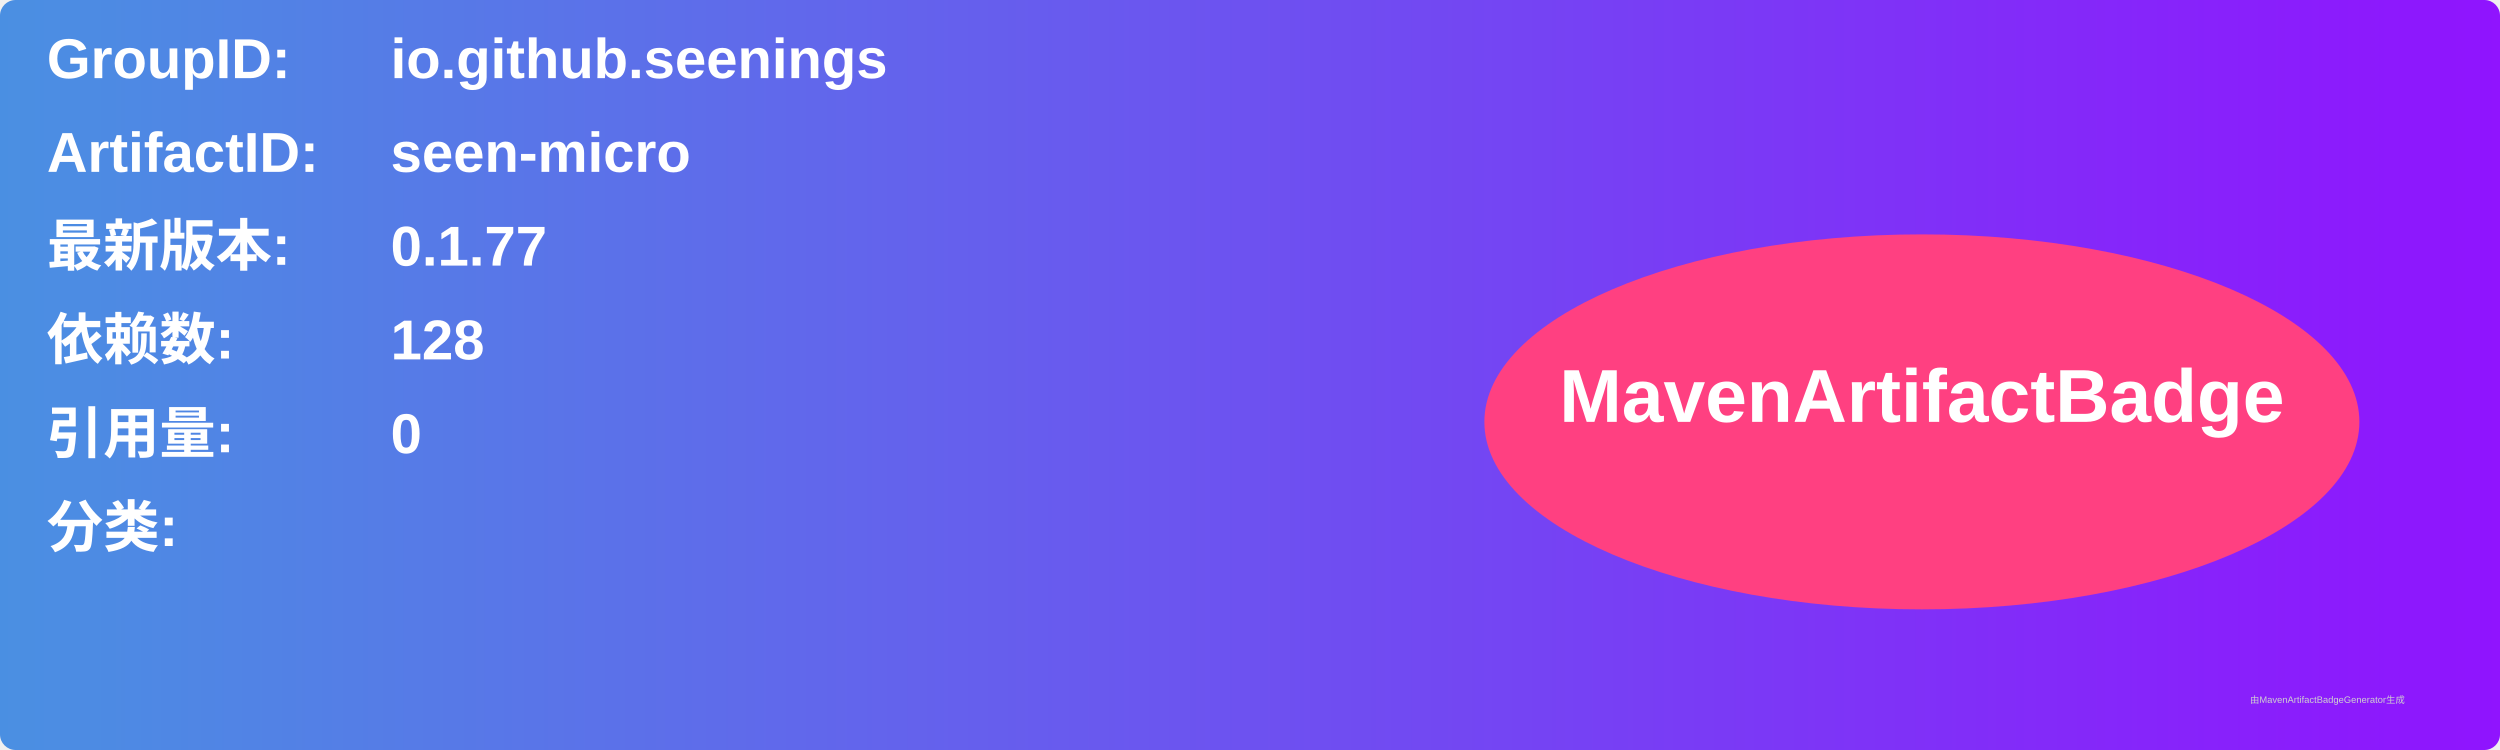
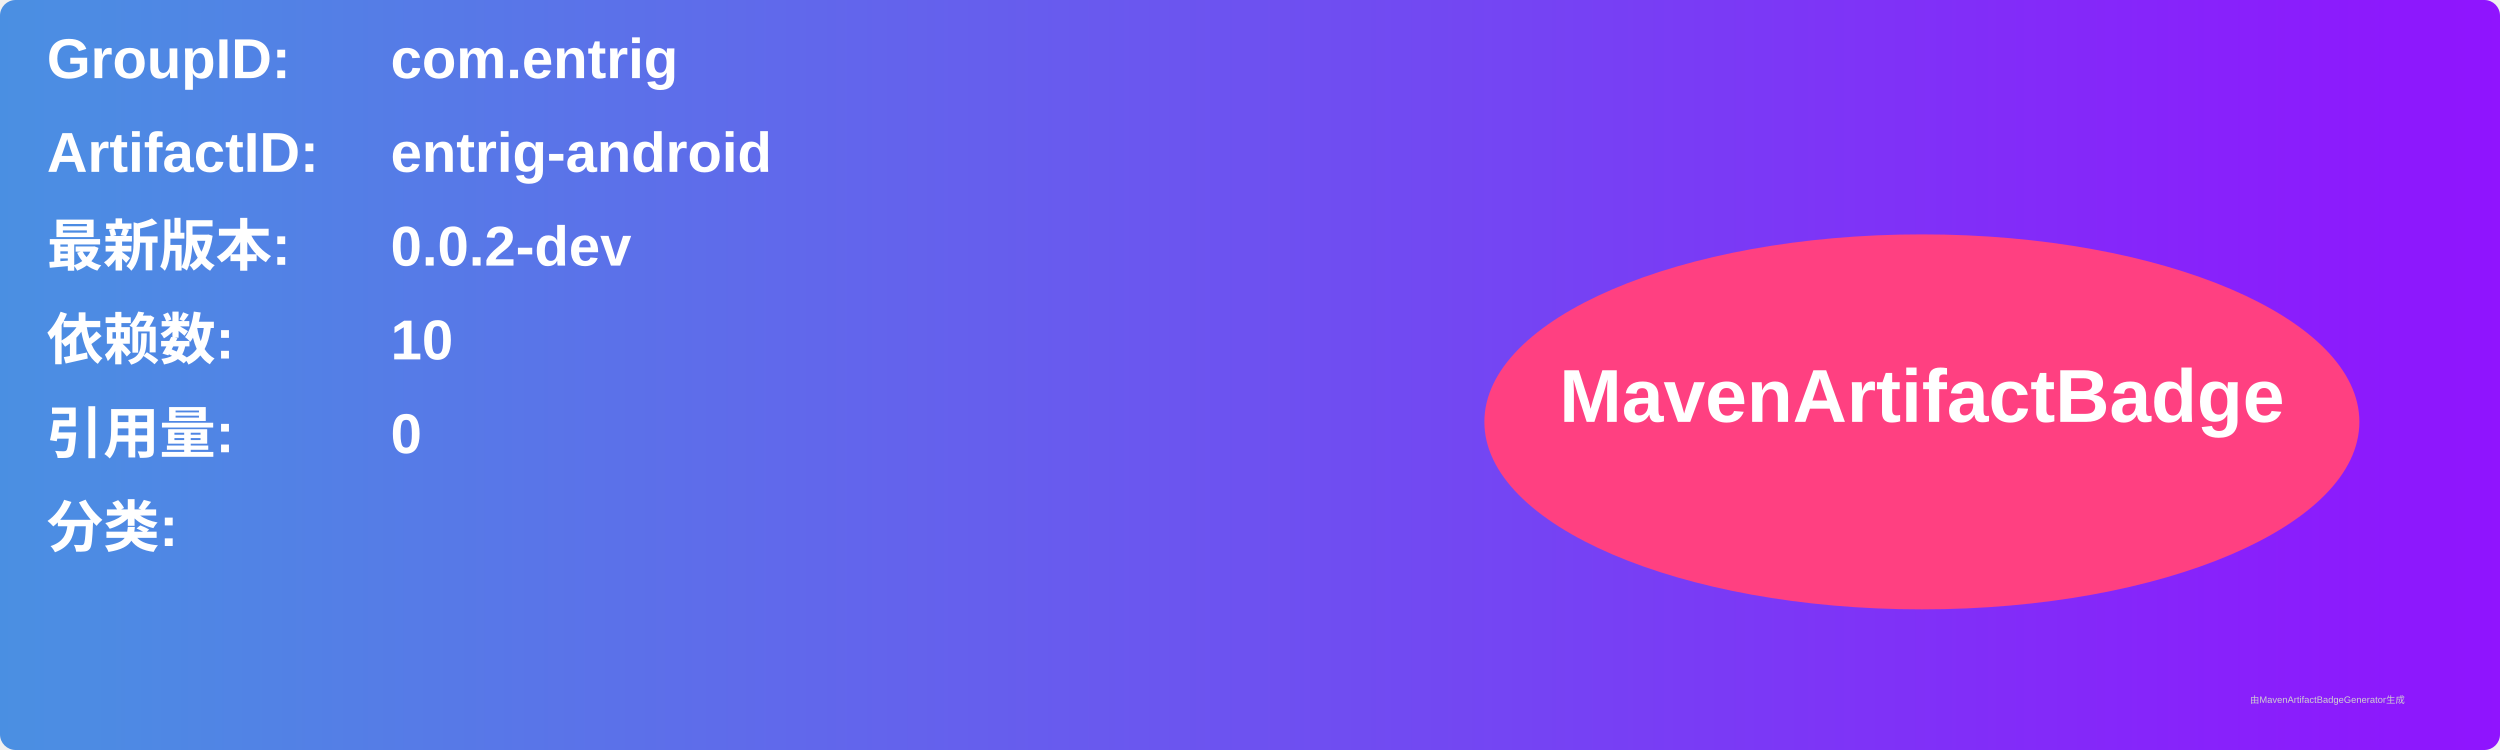
<svg xmlns="http://www.w3.org/2000/svg" width="800" height="240" viewBox="0 0 800 240">
  <linearGradient id="grad" x1="0%" y1="0%" x2="100%" y2="0%">
    <stop offset="0%" stop-color="#4a90e2" />
    <stop offset="100%" stop-color="#9013fe" />
  </linearGradient>
  <rect width="100%" height="100%" rx="5" ry="5" fill="url(#grad)" />
  <g transform="translate(15, 15)">
    <text x="0" y="10" font-family="Arial" font-size="18" fill="white" font-weight="bold" width="260">GroupID:</text>
-     <text x="110" y="10" font-family="Arial" font-size="18" fill="white" font-weight="bold" width="460">io.github.seenings</text>
+     <text x="110" y="10" font-family="Arial" font-size="18" fill="white" font-weight="bold" width="460">com.entrig</text>
    <text x="0" y="40" font-family="Arial" font-size="18" fill="white" font-weight="bold" width="260">ArtifactID:</text>
-     <text x="110" y="40" font-family="Arial" font-size="18" fill="white" font-weight="bold" width="460">seen-micro</text>
+     <text x="110" y="40" font-family="Arial" font-size="18" fill="white" font-weight="bold" width="460">entrig-android</text>
    <text x="0" y="70" font-family="Arial" font-size="18" fill="white" font-weight="bold">最新版本:</text>
    <text x="110" y="70" font-family="Arial" font-size="18" fill="white" font-weight="bold">
-       <tspan font-weight="bold">0.1.77</tspan>
+       <tspan font-weight="bold">0.0.2-dev</tspan>
    </text>
    <text x="0" y="100" font-family="Arial" font-size="18" fill="white" font-weight="bold">依赖数: </text>
    <text x="110" y="100" font-family="Arial" font-size="18" fill="white">
-       <tspan font-weight="bold">128</tspan>
+       <tspan font-weight="bold">10</tspan>
    </text>
    <text x="0" y="130" font-family="Arial" font-size="18" fill="white" font-weight="bold">引用量: </text>
    <text x="110" y="130" font-family="Arial" font-size="18" fill="white">
      <tspan font-weight="bold">0</tspan>
    </text>
    <text x="0" y="160" font-family="Arial" font-size="18" fill="white" font-weight="bold">分类:</text>
    <text x="10" y="190" font-family="Arial" font-size="10" fill="white">
      <tspan font-weight="bold" />
    </text>
    <ellipse cx="600" cy="120" rx="140" ry="60" fill="#ff4081" />
    <text x="600" y="120" text-anchor="middle" font-family="Arial" font-size="24" fill="white" font-weight="bold">MavenArtifactBadge</text>
  </g>
  <text x="720" y="225" font-family="Arial" font-size="3" fill="#d0d0d0">由MavenArtifactBadgeGenerator生成</text>
</svg>
